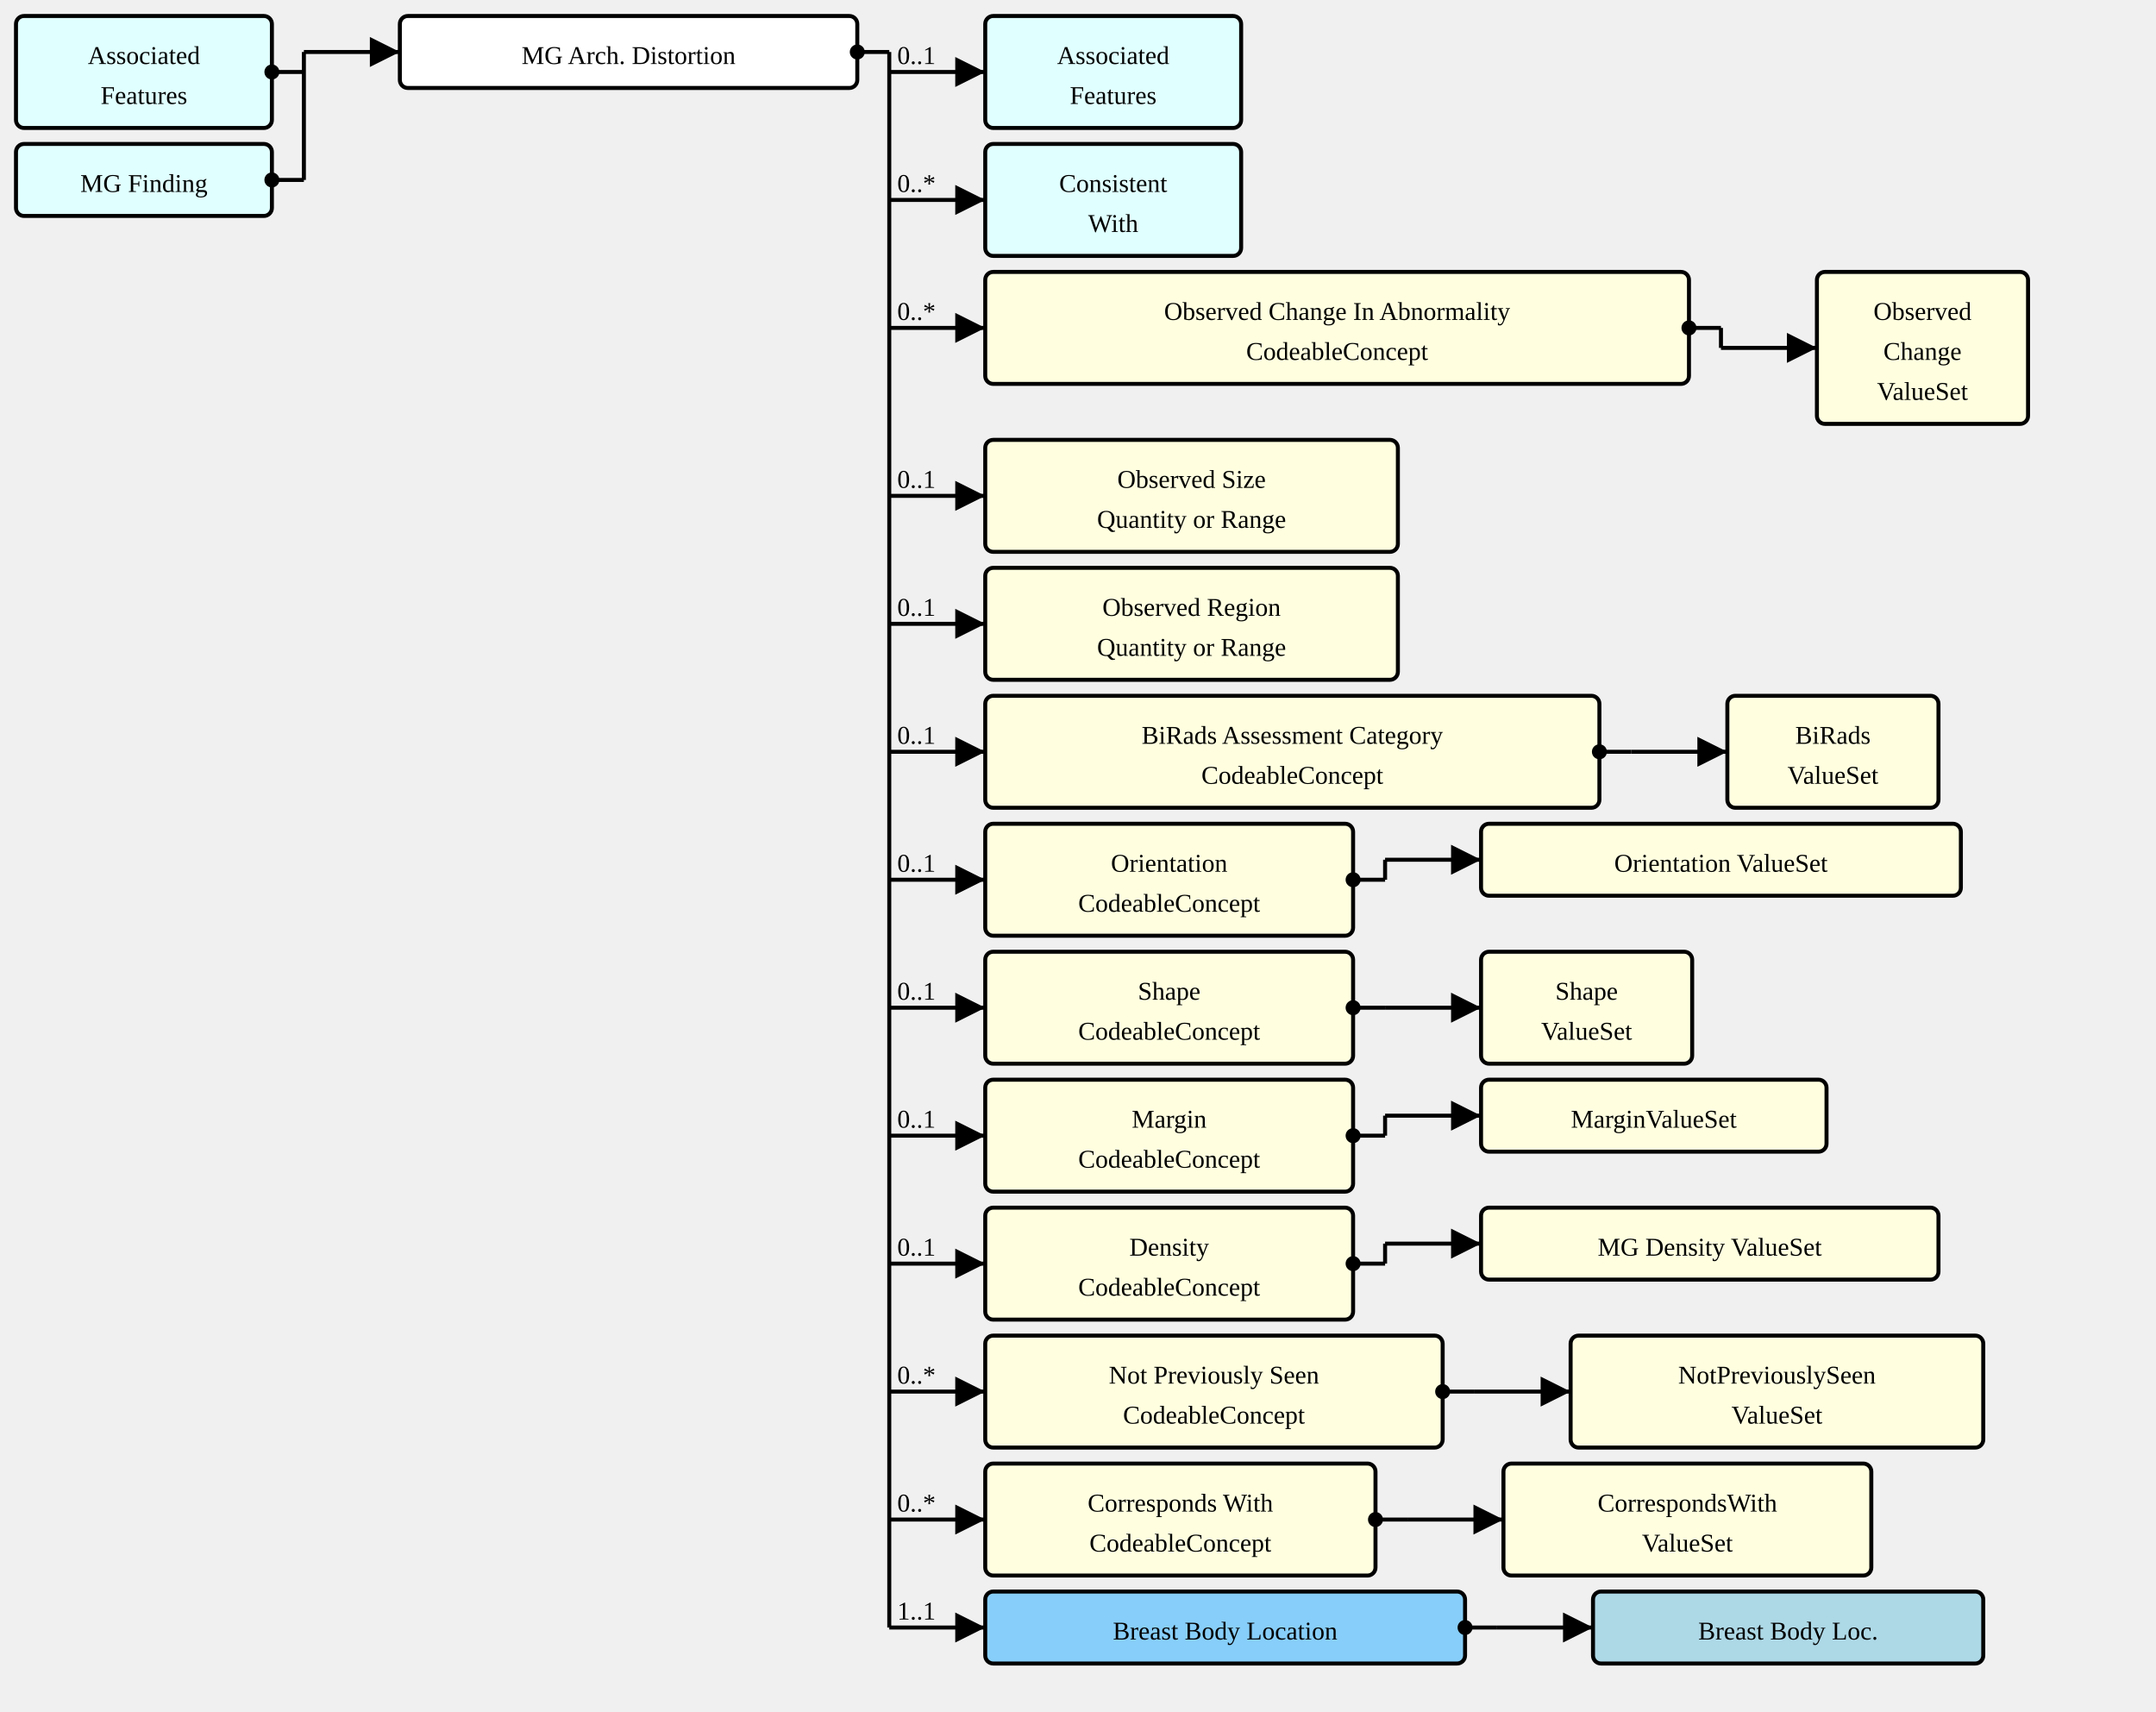
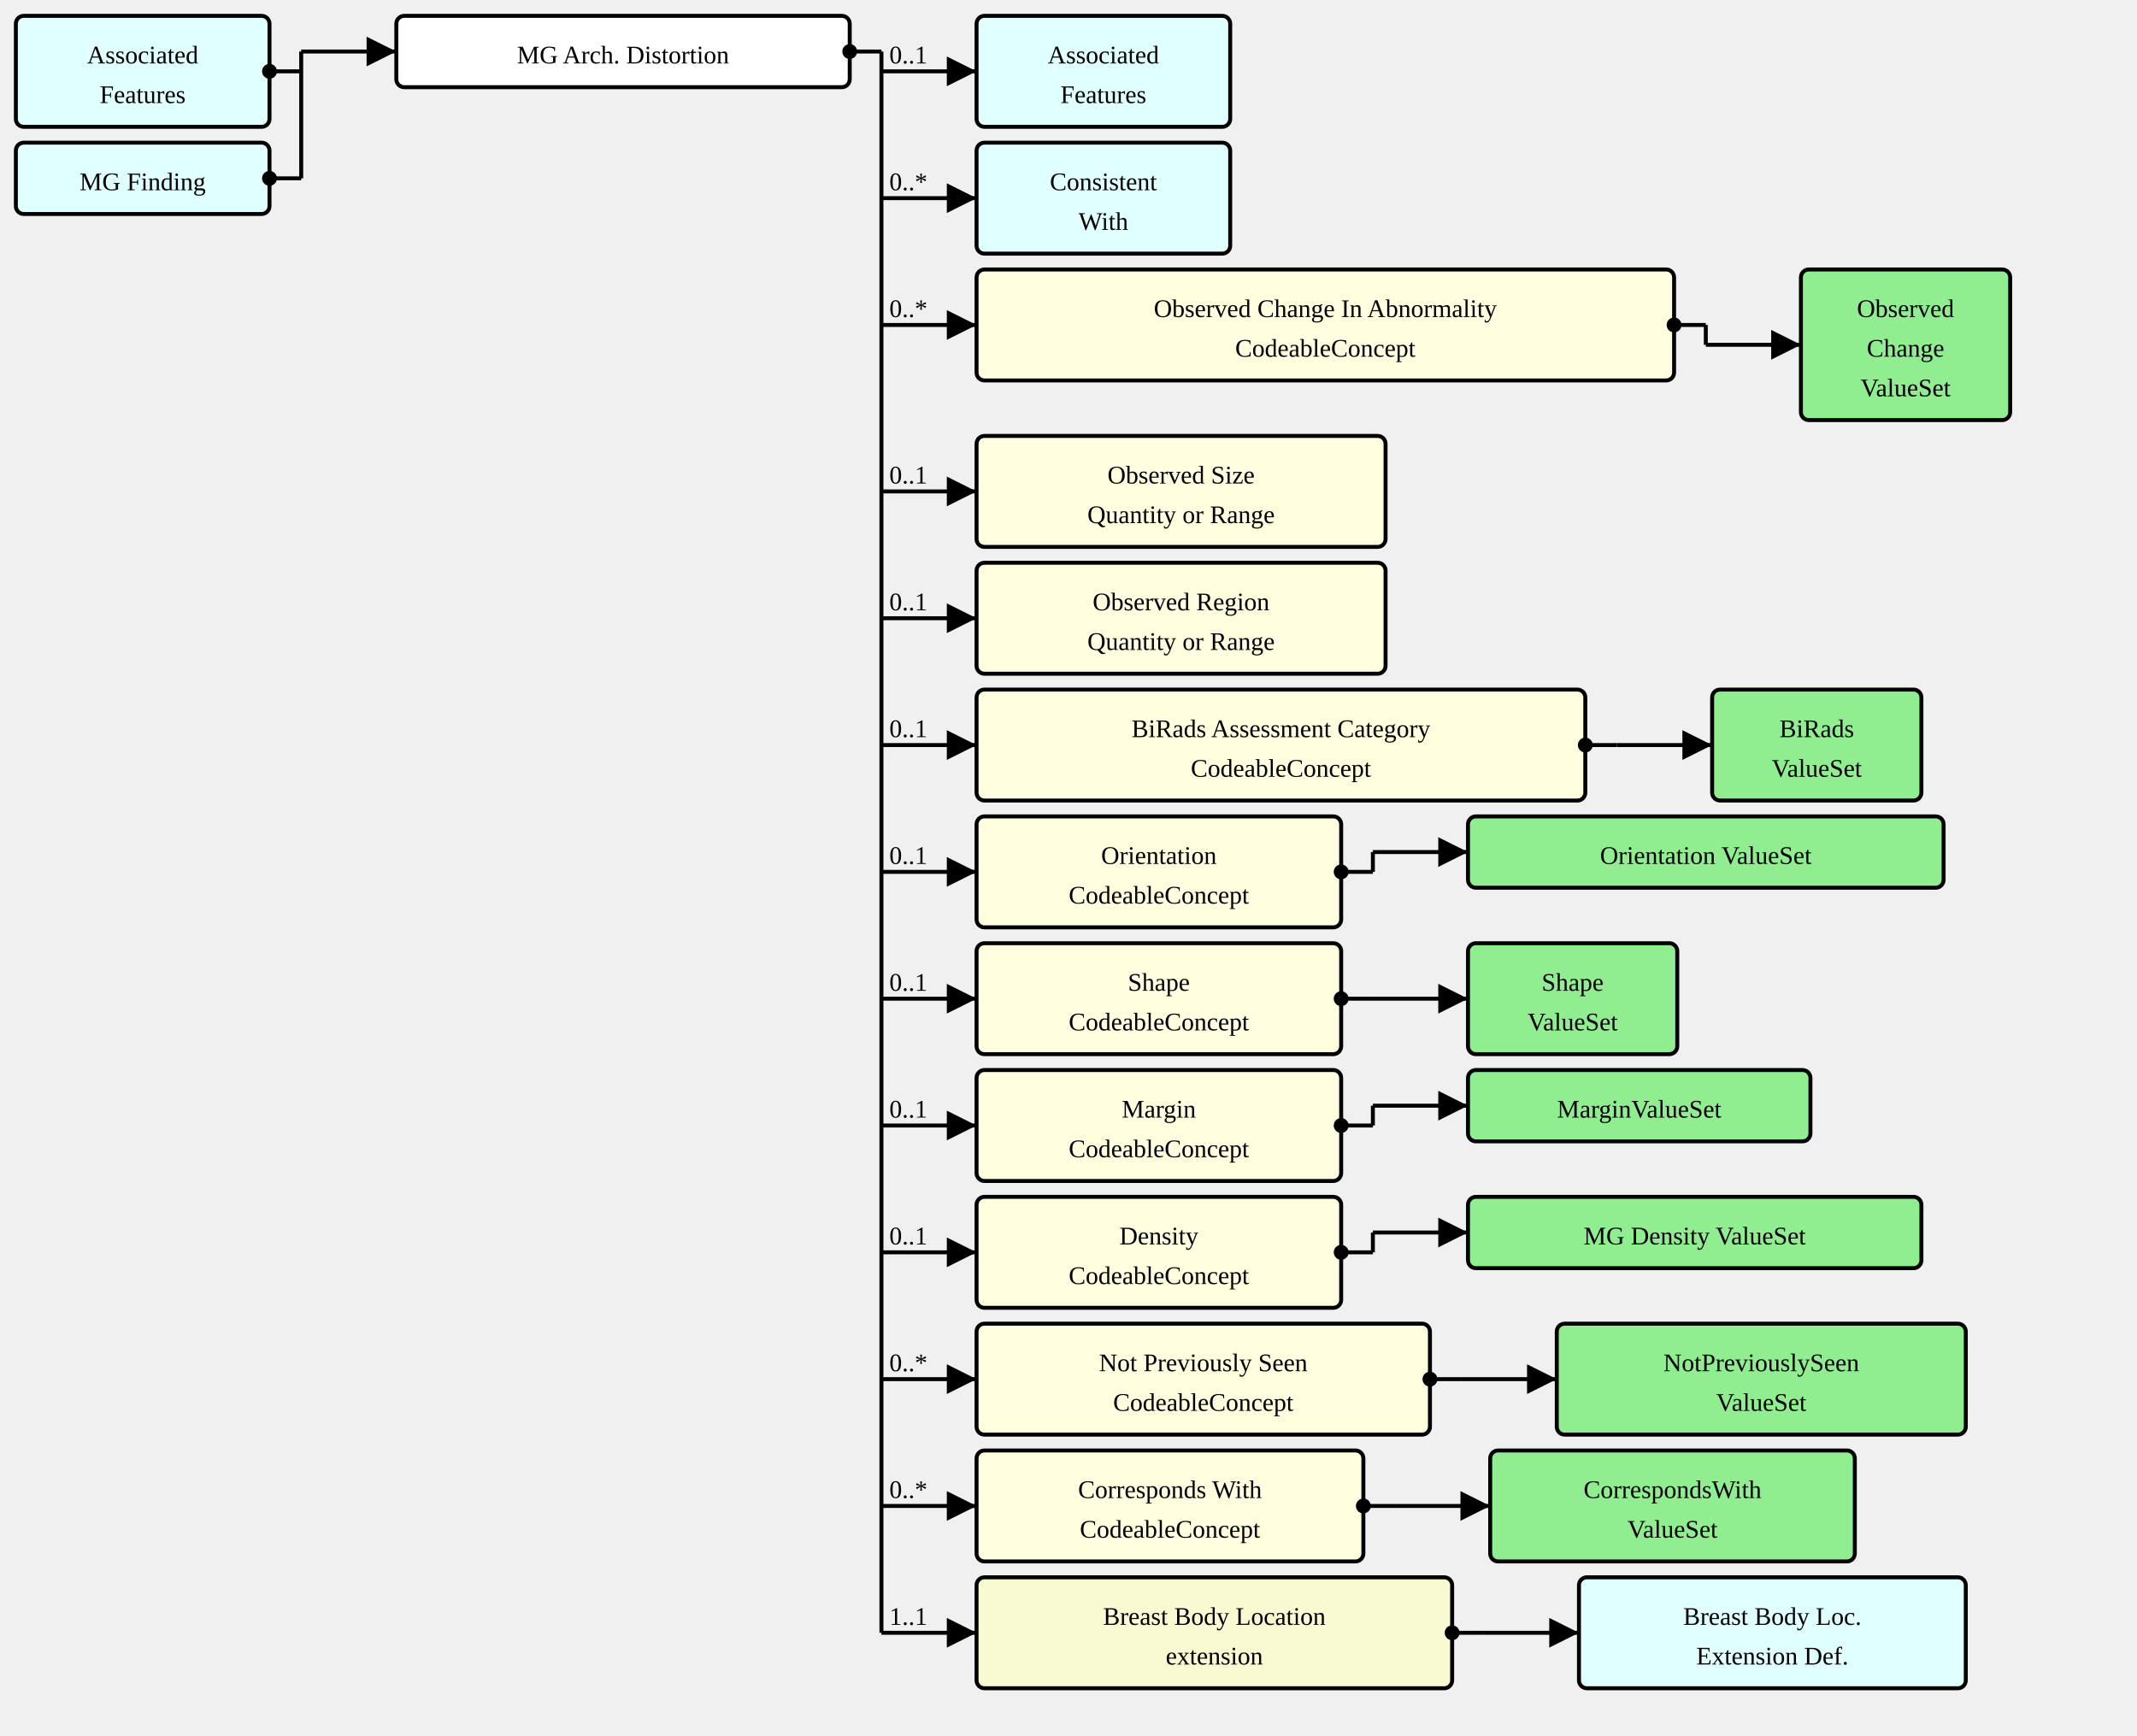
- <svg xmlns="http://www.w3.org/2000/svg" version="1.1" width="1011" height="802.5">
+ <svg xmlns="http://www.w3.org/2000/svg" version="1.1" width="1011" height="821.25">
  <defs>
    <marker id="arrowStart" markerWidth="3.75" markerHeight="3.75" markerUnits="px" refX="1.875" refY="1.875">
      <circle fill="Black" stroke-width="0" cx="1.875" cy="1.875" r="1.875" />
    </marker>
    <marker id="arrowEnd" markerWidth="7.5" markerHeight="7.5" markerUnits="px" refX="7.5" refY="3.75">
      <polygon fill="Black" stroke-width="0" points="0 0 7.5 3.75 0 7.5" />
    </marker>
  </defs>
  <g>
    <g transform="translate(7.5 7.5)">
      <rect fill="LightCyan" stroke="Black" stroke-width="1.875" x="0" y="0" width="120" height="52.5" rx="3.75" ry="3.75" />
      <a href="./StructureDefinition-AssociatedFeatures.html" target="_top">
        <text x="60" y="22.5" text-anchor="middle">Associated</text>
      </a>
      <a href="./StructureDefinition-AssociatedFeatures.html" target="_top">
        <text x="60" y="41.25" text-anchor="middle">Features</text>
      </a>
    </g>
    <g transform="translate(7.5 67.5)">
      <rect fill="LightCyan" stroke="Black" stroke-width="1.875" x="0" y="0" width="120" height="33.75" rx="3.75" ry="3.75" />
      <a href="./StructureDefinition-MGFinding.html" target="_top">
        <text x="60" y="22.5" text-anchor="middle">MG Finding</text>
      </a>
    </g>
    <line stroke="Black" stroke-width="1.875" marker-end="url(#arrowEnd)" x1="142.5" y1="24.375" x2="187.5" y2="24.375" />
    <text x="146.25" y="20.625" text-anchor="left" />
    <line stroke="Black" stroke-width="1.875" marker-start="url(#arrowStart)" x1="127.5" y1="33.75" x2="142.5" y2="33.75" />
    <line stroke="Black" stroke-width="1.875" marker-start="url(#arrowStart)" x1="127.5" y1="84.375" x2="142.5" y2="84.375" />
    <line stroke="Black" stroke-width="1.875" x1="142.5" y1="24.375" x2="142.5" y2="84.375" />
  </g>
  <g>
    <g transform="translate(187.5 7.5)">
      <rect fill="White" stroke="Black" stroke-width="1.875" x="0" y="0" width="214.5" height="33.75" rx="3.75" ry="3.75" />
      <text x="107.25" y="22.5" text-anchor="middle">MG Arch. Distortion</text>
    </g>
    <line stroke="Black" stroke-width="1.875" marker-end="url(#arrowEnd)" x1="417" y1="33.75" x2="462" y2="33.75" />
    <text x="420.75" y="30" text-anchor="left">0..1</text>
    <line stroke="Black" stroke-width="1.875" marker-end="url(#arrowEnd)" x1="417" y1="93.75" x2="462" y2="93.75" />
    <text x="420.75" y="90" text-anchor="left">0..*</text>
    <line stroke="Black" stroke-width="1.875" marker-end="url(#arrowEnd)" x1="417" y1="153.75" x2="462" y2="153.75" />
    <text x="420.75" y="150" text-anchor="left">0..*</text>
    <line stroke="Black" stroke-width="1.875" marker-end="url(#arrowEnd)" x1="417" y1="232.5" x2="462" y2="232.5" />
    <text x="420.75" y="228.75" text-anchor="left">0..1</text>
    <line stroke="Black" stroke-width="1.875" marker-end="url(#arrowEnd)" x1="417" y1="292.5" x2="462" y2="292.5" />
    <text x="420.75" y="288.75" text-anchor="left">0..1</text>
    <line stroke="Black" stroke-width="1.875" marker-end="url(#arrowEnd)" x1="417" y1="352.5" x2="462" y2="352.5" />
    <text x="420.75" y="348.75" text-anchor="left">0..1</text>
    <line stroke="Black" stroke-width="1.875" marker-end="url(#arrowEnd)" x1="417" y1="412.5" x2="462" y2="412.5" />
    <text x="420.75" y="408.75" text-anchor="left">0..1</text>
    <line stroke="Black" stroke-width="1.875" marker-end="url(#arrowEnd)" x1="417" y1="472.5" x2="462" y2="472.5" />
    <text x="420.75" y="468.75" text-anchor="left">0..1</text>
    <line stroke="Black" stroke-width="1.875" marker-end="url(#arrowEnd)" x1="417" y1="532.5" x2="462" y2="532.5" />
    <text x="420.75" y="528.75" text-anchor="left">0..1</text>
    <line stroke="Black" stroke-width="1.875" marker-end="url(#arrowEnd)" x1="417" y1="592.5" x2="462" y2="592.5" />
    <text x="420.75" y="588.75" text-anchor="left">0..1</text>
    <line stroke="Black" stroke-width="1.875" marker-end="url(#arrowEnd)" x1="417" y1="652.5" x2="462" y2="652.5" />
    <text x="420.75" y="648.75" text-anchor="left">0..*</text>
    <line stroke="Black" stroke-width="1.875" marker-end="url(#arrowEnd)" x1="417" y1="712.5" x2="462" y2="712.5" />
    <text x="420.75" y="708.75" text-anchor="left">0..*</text>
-     <line stroke="Black" stroke-width="1.875" marker-end="url(#arrowEnd)" x1="417" y1="763.125" x2="462" y2="763.125" />
-     <text x="420.75" y="759.375" text-anchor="left">1..1</text>
+     <line stroke="Black" stroke-width="1.875" marker-end="url(#arrowEnd)" x1="417" y1="772.5" x2="462" y2="772.5" />
+     <text x="420.75" y="768.75" text-anchor="left">1..1</text>
    <line stroke="Black" stroke-width="1.875" marker-start="url(#arrowStart)" x1="402" y1="24.375" x2="417" y2="24.375" />
-     <line stroke="Black" stroke-width="1.875" x1="417" y1="24.375" x2="417" y2="763.125" />
+     <line stroke="Black" stroke-width="1.875" x1="417" y1="24.375" x2="417" y2="772.5" />
  </g>
  <g>
    <g transform="translate(462 7.5)">
      <rect fill="LightCyan" stroke="Black" stroke-width="1.875" x="0" y="0" width="120" height="52.5" rx="3.75" ry="3.75" />
      <a href="./StructureDefinition-AssociatedFeatures.html" target="_top">
        <text x="60" y="22.5" text-anchor="middle">Associated</text>
      </a>
      <a href="./StructureDefinition-AssociatedFeatures.html" target="_top">
        <text x="60" y="41.25" text-anchor="middle">Features</text>
      </a>
    </g>
  </g>
  <g>
    <g transform="translate(462 67.5)">
      <rect fill="LightCyan" stroke="Black" stroke-width="1.875" x="0" y="0" width="120" height="52.5" rx="3.75" ry="3.75" />
      <a href="./StructureDefinition-ConsistentWith.html" target="_top">
        <text x="60" y="22.5" text-anchor="middle">Consistent</text>
      </a>
      <a href="./StructureDefinition-ConsistentWith.html" target="_top">
        <text x="60" y="41.25" text-anchor="middle">With</text>
      </a>
    </g>
  </g>
  <g>
    <g transform="translate(462 127.5)">
      <a href="StructureDefinition-MGAbnormalityArchitecturalDistortion-definitions.html#Observation.component:observedChanges" target="_top">
        <rect fill="LightYellow" stroke="Black" stroke-width="1.875" x="0" y="0" width="330" height="52.5" rx="3.75" ry="3.75" />
      </a>
      <a href="StructureDefinition-MGAbnormalityArchitecturalDistortion-definitions.html#Observation.component:observedChanges" target="_top">
        <text x="165" y="22.5" text-anchor="middle">Observed Change In Abnormality</text>
      </a>
      <a href="StructureDefinition-MGAbnormalityArchitecturalDistortion-definitions.html#Observation.component:observedChanges" target="_top">
        <text x="165" y="41.25" text-anchor="middle">CodeableConcept</text>
      </a>
    </g>
    <line stroke="Black" stroke-width="1.875" marker-end="url(#arrowEnd)" x1="807" y1="163.125" x2="852" y2="163.125" />
    <line stroke="Black" stroke-width="1.875" marker-start="url(#arrowStart)" x1="792" y1="153.75" x2="807" y2="153.75" />
    <line stroke="Black" stroke-width="1.875" x1="807" y1="153.75" x2="807" y2="163.125" />
  </g>
  <g>
    <g transform="translate(852 127.5)">
-       <rect fill="LightYellow" stroke="Black" stroke-width="1.875" x="0" y="0" width="99" height="71.25" rx="3.75" ry="3.75" />
+       <rect fill="LightGreen" stroke="Black" stroke-width="1.875" x="0" y="0" width="99" height="71.25" rx="3.75" ry="3.75" />
      <a href="./ValueSet-ObservedChangesVS.html" target="_top">
        <text x="49.5" y="22.5" text-anchor="middle">Observed</text>
      </a>
      <a href="./ValueSet-ObservedChangesVS.html" target="_top">
        <text x="49.5" y="41.25" text-anchor="middle">Change</text>
      </a>
      <a href="./ValueSet-ObservedChangesVS.html" target="_top">
        <text x="49.5" y="60" text-anchor="middle">ValueSet</text>
      </a>
    </g>
  </g>
  <g>
    <g transform="translate(462 206.25)">
      <a href="StructureDefinition-MGAbnormalityArchitecturalDistortion-definitions.html#Observation.component:observedSize" target="_top">
        <rect fill="LightYellow" stroke="Black" stroke-width="1.875" x="0" y="0" width="193.5" height="52.5" rx="3.75" ry="3.75" />
      </a>
      <a href="StructureDefinition-MGAbnormalityArchitecturalDistortion-definitions.html#Observation.component:observedSize" target="_top">
        <text x="96.75" y="22.5" text-anchor="middle">Observed Size</text>
      </a>
      <a href="StructureDefinition-MGAbnormalityArchitecturalDistortion-definitions.html#Observation.component:observedSize" target="_top">
        <text x="96.75" y="41.25" text-anchor="middle">Quantity or Range</text>
      </a>
    </g>
  </g>
  <g>
    <g transform="translate(462 266.25)">
      <a href="StructureDefinition-MGAbnormalityArchitecturalDistortion-definitions.html#Observation.component:observedRegion" target="_top">
        <rect fill="LightYellow" stroke="Black" stroke-width="1.875" x="0" y="0" width="193.5" height="52.5" rx="3.75" ry="3.75" />
      </a>
      <a href="StructureDefinition-MGAbnormalityArchitecturalDistortion-definitions.html#Observation.component:observedRegion" target="_top">
        <text x="96.75" y="22.5" text-anchor="middle">Observed Region</text>
      </a>
      <a href="StructureDefinition-MGAbnormalityArchitecturalDistortion-definitions.html#Observation.component:observedRegion" target="_top">
        <text x="96.75" y="41.25" text-anchor="middle">Quantity or Range</text>
      </a>
    </g>
  </g>
  <g>
    <g transform="translate(462 326.25)">
      <a href="StructureDefinition-MGAbnormalityArchitecturalDistortion-definitions.html#Observation.component:biRadsAssessmentCategory" target="_top">
        <rect fill="LightYellow" stroke="Black" stroke-width="1.875" x="0" y="0" width="288" height="52.5" rx="3.75" ry="3.75" />
      </a>
      <a href="StructureDefinition-MGAbnormalityArchitecturalDistortion-definitions.html#Observation.component:biRadsAssessmentCategory" target="_top">
        <text x="144" y="22.5" text-anchor="middle">BiRads Assessment Category</text>
      </a>
      <a href="StructureDefinition-MGAbnormalityArchitecturalDistortion-definitions.html#Observation.component:biRadsAssessmentCategory" target="_top">
        <text x="144" y="41.25" text-anchor="middle">CodeableConcept</text>
      </a>
    </g>
    <line stroke="Black" stroke-width="1.875" marker-end="url(#arrowEnd)" x1="765" y1="352.5" x2="810" y2="352.5" />
    <line stroke="Black" stroke-width="1.875" marker-start="url(#arrowStart)" x1="750" y1="352.5" x2="765" y2="352.5" />
    <line stroke="Black" stroke-width="1.875" x1="765" y1="352.5" x2="765" y2="352.5" />
  </g>
  <g>
    <g transform="translate(810 326.25)">
-       <rect fill="LightYellow" stroke="Black" stroke-width="1.875" x="0" y="0" width="99" height="52.5" rx="3.75" ry="3.75" />
+       <rect fill="LightGreen" stroke="Black" stroke-width="1.875" x="0" y="0" width="99" height="52.5" rx="3.75" ry="3.75" />
      <a href="./ValueSet-BiRadsAssessmentCategoriesVS.html" target="_top">
        <text x="49.5" y="22.5" text-anchor="middle">BiRads</text>
      </a>
      <a href="./ValueSet-BiRadsAssessmentCategoriesVS.html" target="_top">
        <text x="49.5" y="41.25" text-anchor="middle">ValueSet</text>
      </a>
    </g>
  </g>
  <g>
    <g transform="translate(462 386.25)">
      <a href="StructureDefinition-MGAbnormalityArchitecturalDistortion-definitions.html#Observation.component:orientation" target="_top">
        <rect fill="LightYellow" stroke="Black" stroke-width="1.875" x="0" y="0" width="172.5" height="52.5" rx="3.75" ry="3.75" />
      </a>
      <a href="StructureDefinition-MGAbnormalityArchitecturalDistortion-definitions.html#Observation.component:orientation" target="_top">
        <text x="86.25" y="22.5" text-anchor="middle">Orientation</text>
      </a>
      <a href="StructureDefinition-MGAbnormalityArchitecturalDistortion-definitions.html#Observation.component:orientation" target="_top">
        <text x="86.25" y="41.25" text-anchor="middle">CodeableConcept</text>
      </a>
    </g>
    <line stroke="Black" stroke-width="1.875" marker-end="url(#arrowEnd)" x1="649.5" y1="403.125" x2="694.5" y2="403.125" />
    <line stroke="Black" stroke-width="1.875" marker-start="url(#arrowStart)" x1="634.5" y1="412.5" x2="649.5" y2="412.5" />
    <line stroke="Black" stroke-width="1.875" x1="649.5" y1="403.125" x2="649.5" y2="412.5" />
  </g>
  <g>
    <g transform="translate(694.5 386.25)">
-       <rect fill="LightYellow" stroke="Black" stroke-width="1.875" x="0" y="0" width="225" height="33.75" rx="3.75" ry="3.75" />
+       <rect fill="LightGreen" stroke="Black" stroke-width="1.875" x="0" y="0" width="225" height="33.75" rx="3.75" ry="3.75" />
      <a href="./ValueSet-OrientationVS.html" target="_top">
        <text x="112.5" y="22.5" text-anchor="middle">Orientation ValueSet</text>
      </a>
    </g>
  </g>
  <g>
    <g transform="translate(462 446.25)">
      <a href="StructureDefinition-MGAbnormalityArchitecturalDistortion-definitions.html#Observation.component:shape" target="_top">
        <rect fill="LightYellow" stroke="Black" stroke-width="1.875" x="0" y="0" width="172.5" height="52.5" rx="3.75" ry="3.75" />
      </a>
      <a href="StructureDefinition-MGAbnormalityArchitecturalDistortion-definitions.html#Observation.component:shape" target="_top">
        <text x="86.25" y="22.5" text-anchor="middle">Shape</text>
      </a>
      <a href="StructureDefinition-MGAbnormalityArchitecturalDistortion-definitions.html#Observation.component:shape" target="_top">
        <text x="86.25" y="41.25" text-anchor="middle">CodeableConcept</text>
      </a>
    </g>
    <line stroke="Black" stroke-width="1.875" marker-end="url(#arrowEnd)" x1="649.5" y1="472.5" x2="694.5" y2="472.5" />
    <line stroke="Black" stroke-width="1.875" marker-start="url(#arrowStart)" x1="634.5" y1="472.5" x2="649.5" y2="472.5" />
    <line stroke="Black" stroke-width="1.875" x1="649.5" y1="472.5" x2="649.5" y2="472.5" />
  </g>
  <g>
    <g transform="translate(694.5 446.25)">
-       <rect fill="LightYellow" stroke="Black" stroke-width="1.875" x="0" y="0" width="99" height="52.5" rx="3.75" ry="3.75" />
+       <rect fill="LightGreen" stroke="Black" stroke-width="1.875" x="0" y="0" width="99" height="52.5" rx="3.75" ry="3.75" />
      <a href="./ValueSet-ShapeVS.html" target="_top">
        <text x="49.5" y="22.5" text-anchor="middle">Shape</text>
      </a>
      <a href="./ValueSet-ShapeVS.html" target="_top">
        <text x="49.5" y="41.25" text-anchor="middle">ValueSet</text>
      </a>
    </g>
  </g>
  <g>
    <g transform="translate(462 506.25)">
      <a href="StructureDefinition-MGAbnormalityArchitecturalDistortion-definitions.html#Observation.component:margin" target="_top">
        <rect fill="LightYellow" stroke="Black" stroke-width="1.875" x="0" y="0" width="172.5" height="52.5" rx="3.75" ry="3.75" />
      </a>
      <a href="StructureDefinition-MGAbnormalityArchitecturalDistortion-definitions.html#Observation.component:margin" target="_top">
        <text x="86.25" y="22.5" text-anchor="middle">Margin</text>
      </a>
      <a href="StructureDefinition-MGAbnormalityArchitecturalDistortion-definitions.html#Observation.component:margin" target="_top">
        <text x="86.25" y="41.25" text-anchor="middle">CodeableConcept</text>
      </a>
    </g>
    <line stroke="Black" stroke-width="1.875" marker-end="url(#arrowEnd)" x1="649.5" y1="523.125" x2="694.5" y2="523.125" />
    <line stroke="Black" stroke-width="1.875" marker-start="url(#arrowStart)" x1="634.5" y1="532.5" x2="649.5" y2="532.5" />
    <line stroke="Black" stroke-width="1.875" x1="649.5" y1="523.125" x2="649.5" y2="532.5" />
  </g>
  <g>
    <g transform="translate(694.5 506.25)">
-       <rect fill="LightYellow" stroke="Black" stroke-width="1.875" x="0" y="0" width="162" height="33.75" rx="3.75" ry="3.75" />
+       <rect fill="LightGreen" stroke="Black" stroke-width="1.875" x="0" y="0" width="162" height="33.75" rx="3.75" ry="3.75" />
      <a href="./ValueSet-MarginVS.html" target="_top">
        <text x="81" y="22.5" text-anchor="middle">MarginValueSet</text>
      </a>
    </g>
  </g>
  <g>
    <g transform="translate(462 566.25)">
      <a href="StructureDefinition-MGAbnormalityArchitecturalDistortion-definitions.html#Observation.component:mgDensity" target="_top">
        <rect fill="LightYellow" stroke="Black" stroke-width="1.875" x="0" y="0" width="172.5" height="52.5" rx="3.75" ry="3.75" />
      </a>
      <a href="StructureDefinition-MGAbnormalityArchitecturalDistortion-definitions.html#Observation.component:mgDensity" target="_top">
        <text x="86.25" y="22.5" text-anchor="middle">Density</text>
      </a>
      <a href="StructureDefinition-MGAbnormalityArchitecturalDistortion-definitions.html#Observation.component:mgDensity" target="_top">
        <text x="86.25" y="41.25" text-anchor="middle">CodeableConcept</text>
      </a>
    </g>
    <line stroke="Black" stroke-width="1.875" marker-end="url(#arrowEnd)" x1="649.5" y1="583.125" x2="694.5" y2="583.125" />
    <line stroke="Black" stroke-width="1.875" marker-start="url(#arrowStart)" x1="634.5" y1="592.5" x2="649.5" y2="592.5" />
    <line stroke="Black" stroke-width="1.875" x1="649.5" y1="583.125" x2="649.5" y2="592.5" />
  </g>
  <g>
    <g transform="translate(694.5 566.25)">
-       <rect fill="LightYellow" stroke="Black" stroke-width="1.875" x="0" y="0" width="214.5" height="33.75" rx="3.75" ry="3.75" />
+       <rect fill="LightGreen" stroke="Black" stroke-width="1.875" x="0" y="0" width="214.5" height="33.75" rx="3.75" ry="3.75" />
      <a href="./ValueSet-MGDensityVS.html" target="_top">
        <text x="107.25" y="22.5" text-anchor="middle">MG Density ValueSet</text>
      </a>
    </g>
  </g>
  <g>
    <g transform="translate(462 626.25)">
      <a href="StructureDefinition-MGAbnormalityArchitecturalDistortion-definitions.html#Observation.component:notPreviouslySeen" target="_top">
        <rect fill="LightYellow" stroke="Black" stroke-width="1.875" x="0" y="0" width="214.5" height="52.5" rx="3.75" ry="3.75" />
      </a>
      <a href="StructureDefinition-MGAbnormalityArchitecturalDistortion-definitions.html#Observation.component:notPreviouslySeen" target="_top">
        <text x="107.25" y="22.5" text-anchor="middle">Not Previously Seen</text>
      </a>
      <a href="StructureDefinition-MGAbnormalityArchitecturalDistortion-definitions.html#Observation.component:notPreviouslySeen" target="_top">
        <text x="107.25" y="41.25" text-anchor="middle">CodeableConcept</text>
      </a>
    </g>
    <line stroke="Black" stroke-width="1.875" marker-end="url(#arrowEnd)" x1="691.5" y1="652.5" x2="736.5" y2="652.5" />
    <line stroke="Black" stroke-width="1.875" marker-start="url(#arrowStart)" x1="676.5" y1="652.5" x2="691.5" y2="652.5" />
    <line stroke="Black" stroke-width="1.875" x1="691.5" y1="652.5" x2="691.5" y2="652.5" />
  </g>
  <g>
    <g transform="translate(736.5 626.25)">
-       <rect fill="LightYellow" stroke="Black" stroke-width="1.875" x="0" y="0" width="193.5" height="52.5" rx="3.75" ry="3.75" />
+       <rect fill="LightGreen" stroke="Black" stroke-width="1.875" x="0" y="0" width="193.5" height="52.5" rx="3.75" ry="3.75" />
      <a href="./ValueSet-NotPreviouslySeenVS.html" target="_top">
        <text x="96.75" y="22.5" text-anchor="middle">NotPreviouslySeen</text>
      </a>
      <a href="./ValueSet-NotPreviouslySeenVS.html" target="_top">
        <text x="96.75" y="41.25" text-anchor="middle">ValueSet</text>
      </a>
    </g>
  </g>
  <g>
    <g transform="translate(462 686.25)">
      <a href="StructureDefinition-MGAbnormalityArchitecturalDistortion-definitions.html#Observation.component:correspondsWith" target="_top">
        <rect fill="LightYellow" stroke="Black" stroke-width="1.875" x="0" y="0" width="183" height="52.5" rx="3.75" ry="3.75" />
      </a>
      <a href="StructureDefinition-MGAbnormalityArchitecturalDistortion-definitions.html#Observation.component:correspondsWith" target="_top">
        <text x="91.5" y="22.5" text-anchor="middle">Corresponds With</text>
      </a>
      <a href="StructureDefinition-MGAbnormalityArchitecturalDistortion-definitions.html#Observation.component:correspondsWith" target="_top">
        <text x="91.5" y="41.25" text-anchor="middle">CodeableConcept</text>
      </a>
    </g>
    <line stroke="Black" stroke-width="1.875" marker-end="url(#arrowEnd)" x1="660" y1="712.5" x2="705" y2="712.5" />
    <line stroke="Black" stroke-width="1.875" marker-start="url(#arrowStart)" x1="645" y1="712.5" x2="660" y2="712.5" />
    <line stroke="Black" stroke-width="1.875" x1="660" y1="712.5" x2="660" y2="712.5" />
  </g>
  <g>
    <g transform="translate(705 686.25)">
-       <rect fill="LightYellow" stroke="Black" stroke-width="1.875" x="0" y="0" width="172.5" height="52.5" rx="3.75" ry="3.75" />
+       <rect fill="LightGreen" stroke="Black" stroke-width="1.875" x="0" y="0" width="172.5" height="52.5" rx="3.75" ry="3.75" />
      <a href="./ValueSet-CorrespondsWithVS.html" target="_top">
        <text x="86.25" y="22.5" text-anchor="middle">CorrespondsWith</text>
      </a>
      <a href="./ValueSet-CorrespondsWithVS.html" target="_top">
        <text x="86.25" y="41.25" text-anchor="middle">ValueSet</text>
      </a>
    </g>
  </g>
  <g>
    <g transform="translate(462 746.25)">
      <a href="StructureDefinition-MGAbnormalityArchitecturalDistortion-definitions.html#Observation.bodySite.extension:breastBodyLocation" target="_top">
-         <rect fill="LightSkyBlue" stroke="Black" stroke-width="1.875" x="0" y="0" width="225" height="33.75" rx="3.75" ry="3.75" />
+         <rect fill="LightGoldenrodYellow" stroke="Black" stroke-width="1.875" x="0" y="0" width="225" height="52.5" rx="3.75" ry="3.75" />
      </a>
      <a href="StructureDefinition-MGAbnormalityArchitecturalDistortion-definitions.html#Observation.bodySite.extension:breastBodyLocation" target="_top">
        <text x="112.5" y="22.5" text-anchor="middle">Breast Body Location</text>
      </a>
-     </g>
-     <line stroke="Black" stroke-width="1.875" marker-end="url(#arrowEnd)" x1="702" y1="763.125" x2="747" y2="763.125" />
-     <line stroke="Black" stroke-width="1.875" marker-start="url(#arrowStart)" x1="687" y1="763.125" x2="702" y2="763.125" />
-     <line stroke="Black" stroke-width="1.875" x1="702" y1="763.125" x2="702" y2="763.125" />
+       <a href="StructureDefinition-MGAbnormalityArchitecturalDistortion-definitions.html#Observation.bodySite.extension:breastBodyLocation" target="_top">
+         <text x="112.5" y="41.25" text-anchor="middle">extension</text>
+       </a>
+     </g>
+     <line stroke="Black" stroke-width="1.875" marker-end="url(#arrowEnd)" x1="702" y1="772.5" x2="747" y2="772.5" />
+     <line stroke="Black" stroke-width="1.875" marker-start="url(#arrowStart)" x1="687" y1="772.5" x2="702" y2="772.5" />
+     <line stroke="Black" stroke-width="1.875" x1="702" y1="772.5" x2="702" y2="772.5" />
  </g>
  <g>
    <g transform="translate(747 746.25)">
-       <rect fill="LightBlue" stroke="Black" stroke-width="1.875" x="0" y="0" width="183" height="33.75" rx="3.75" ry="3.75" />
+       <rect fill="LightCyan" stroke="Black" stroke-width="1.875" x="0" y="0" width="183" height="52.5" rx="3.75" ry="3.75" />
      <a href="./StructureDefinition-BreastBodyLocationExtension.html" target="_top">
        <text x="91.5" y="22.5" text-anchor="middle">Breast Body Loc.</text>
      </a>
+       <a href="./StructureDefinition-BreastBodyLocationExtension.html" target="_top">
+         <text x="91.5" y="41.25" text-anchor="middle">Extension Def.</text>
+       </a>
    </g>
  </g>
</svg>
